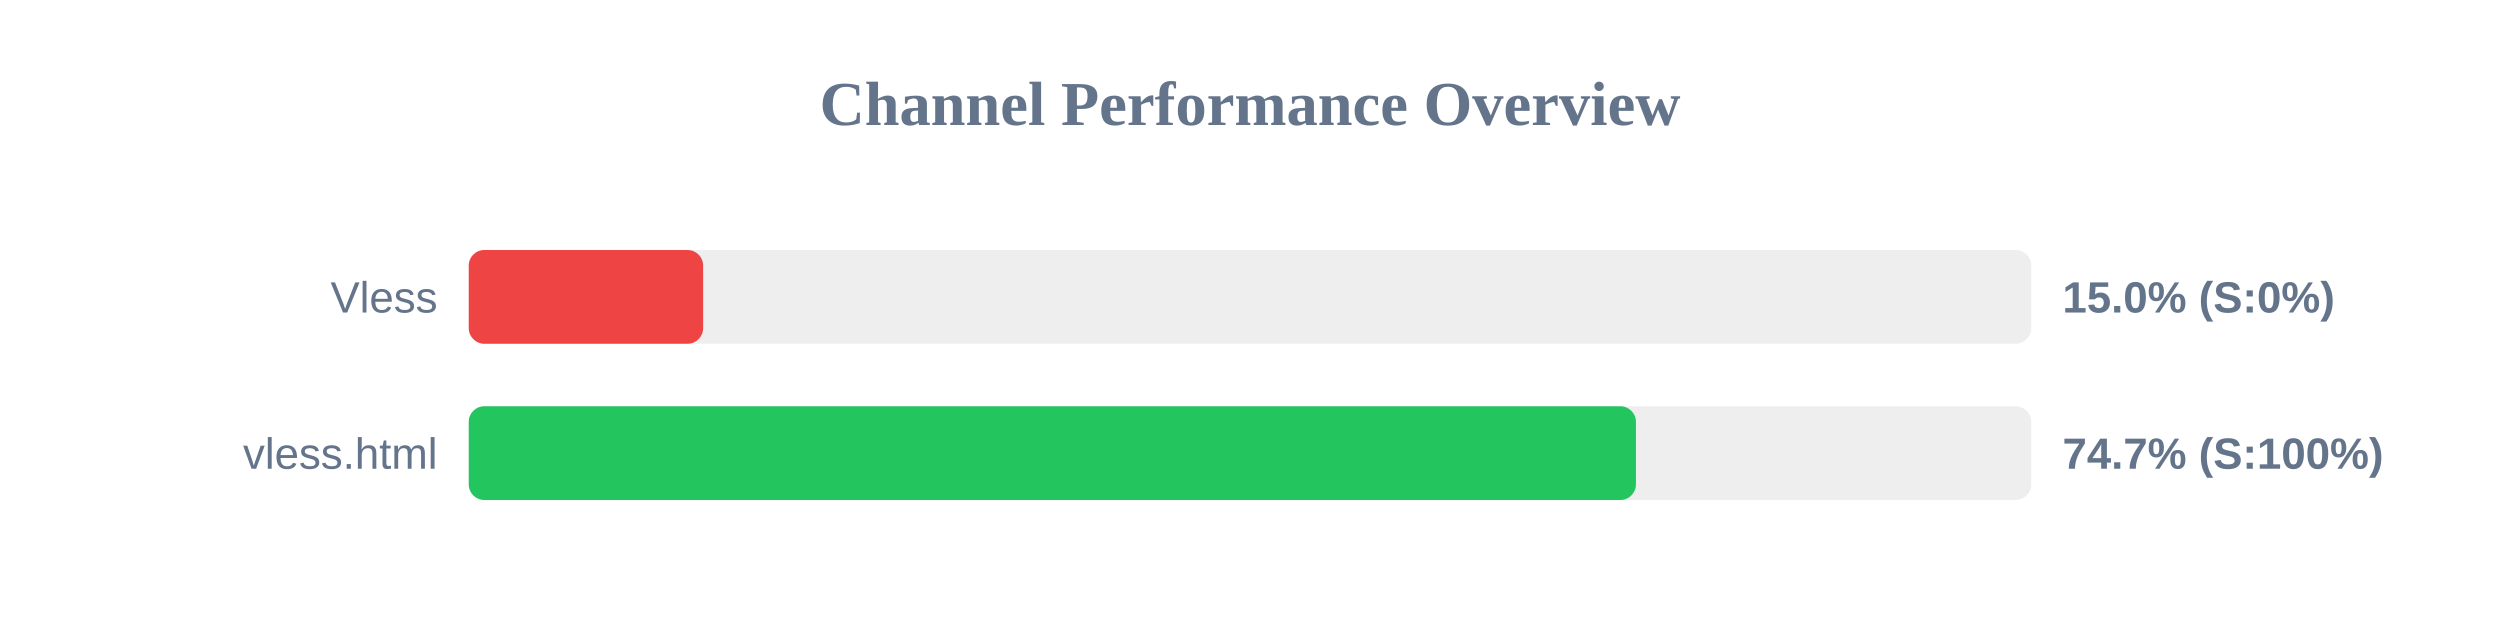
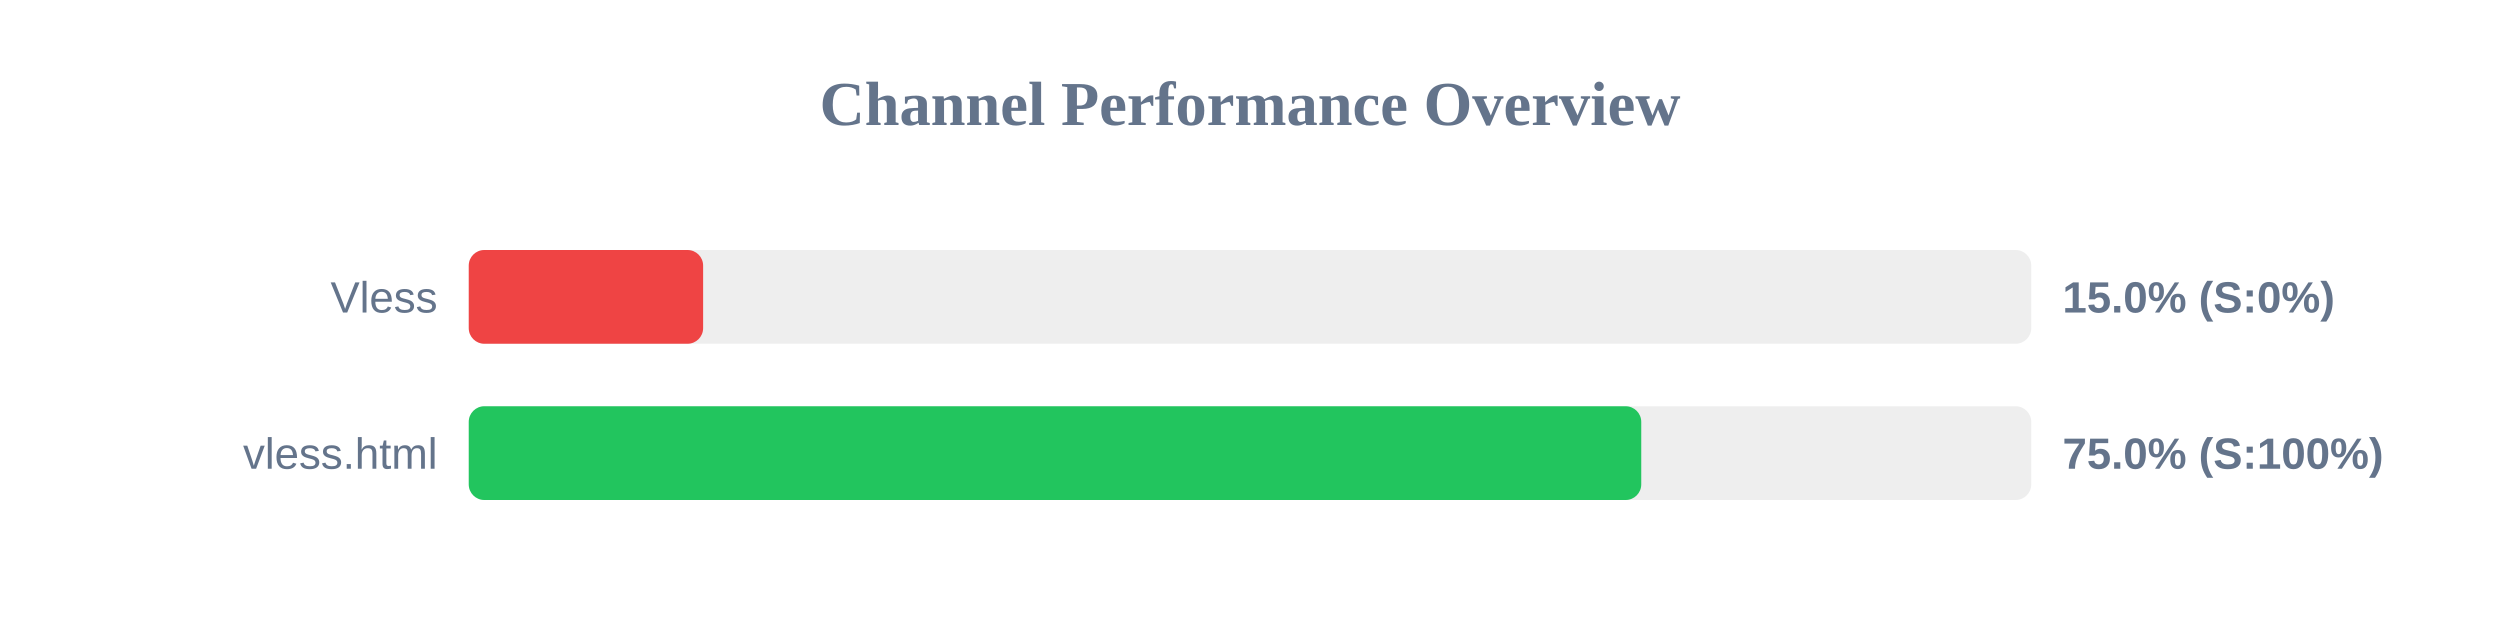
<svg xmlns="http://www.w3.org/2000/svg" width="800" height="200" version="1.1">
  <style>
        .row { font: 14px Arial; fill: #64748b; }
        .score { font: bold 14px Arial; fill: #64748b; }
    </style>
  <text x="400" y="40" text-anchor="middle" font-size="20px" font-weight="bold" fill="#64748b">Channel Performance Overview</text>
  <rect x="150" y="80" width="500" height="30" fill="#eee" rx="5" />
  <rect x="150" y="80" width="75.0" height="30" fill="#ef4444" rx="5" />
  <text x="140" y="100" text-anchor="end" class="row">Vless</text>
  <text x="660" y="100" text-anchor="start" class="score">15.0% (S:0%)</text>
  <rect x="150" y="130" width="500" height="30" fill="#eee" rx="5" />
-   <rect x="150" y="130" width="373.5" height="30" fill="#22c55e" rx="5" />
+   <rect x="150" y="130" width="375.2" height="30" fill="#22c55e" rx="5" />
  <text x="140" y="150" text-anchor="end" class="row">vless.html</text>
-   <text x="660" y="150" text-anchor="start" class="score">74.7% (S:100%)</text>
+   <text x="660" y="150" text-anchor="start" class="score">75.0% (S:100%)</text>
</svg>
